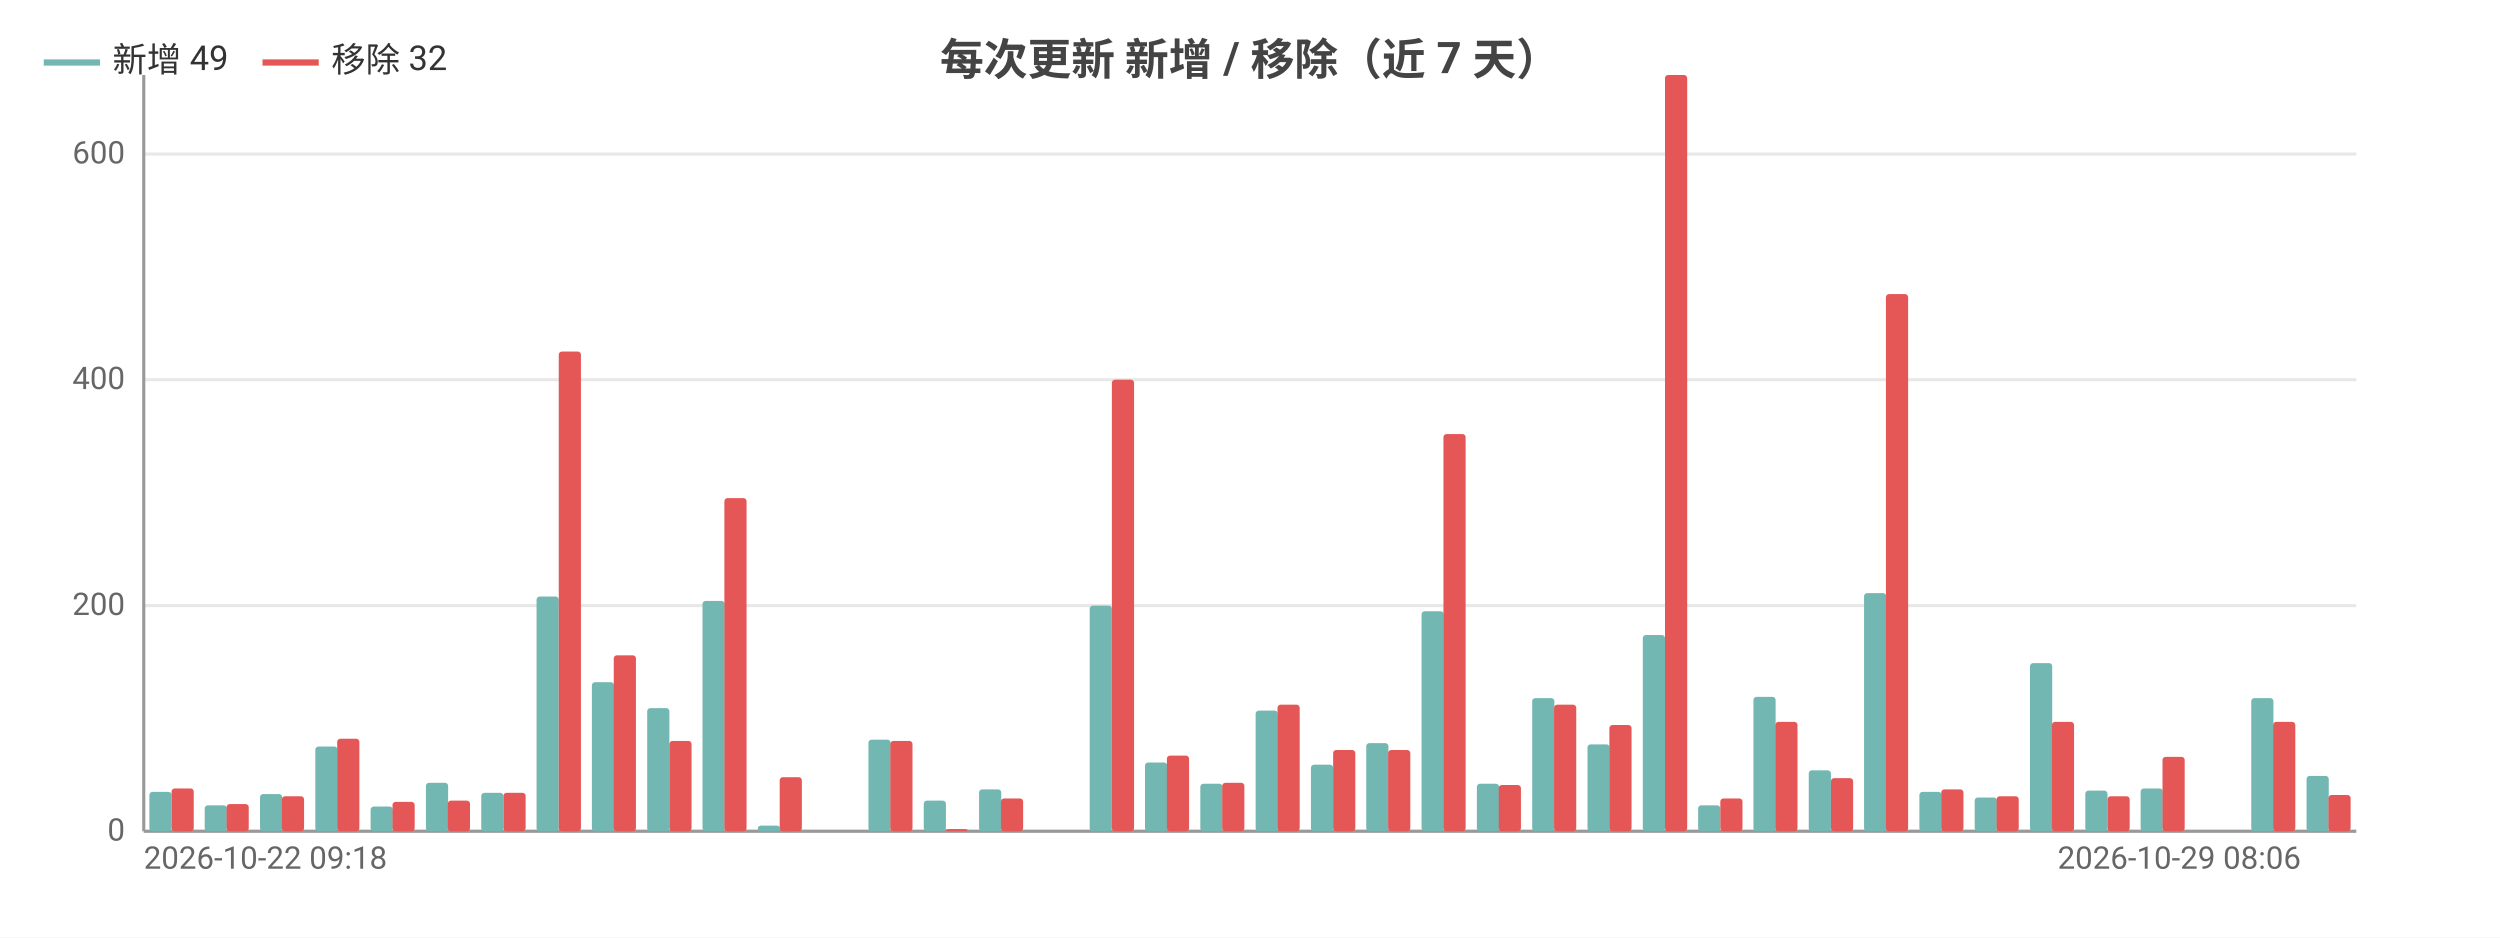
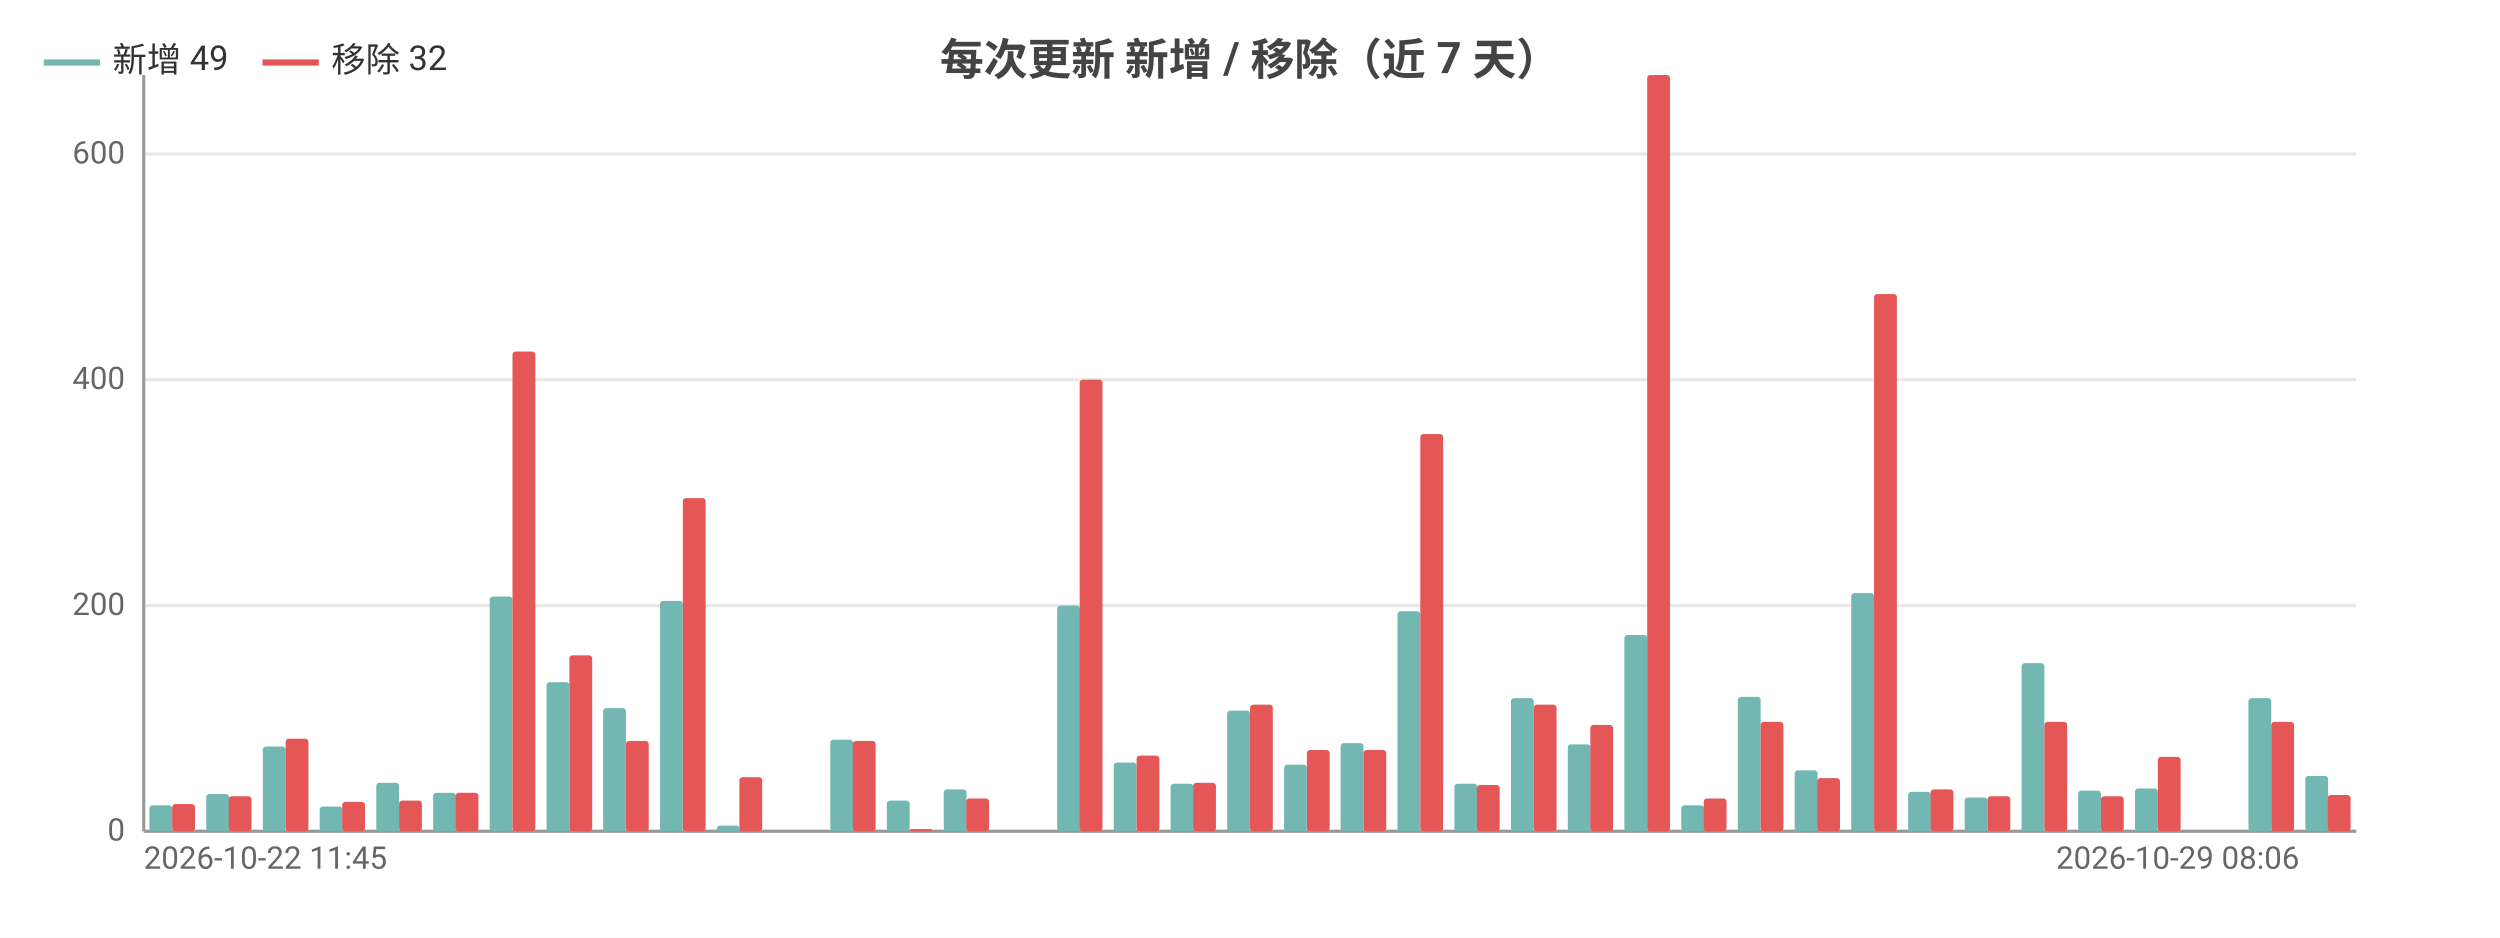
<svg xmlns="http://www.w3.org/2000/svg" width="800" height="300" viewBox="0 0 800 300">
  <rect width="800" height="300" fill="#ffffff" />
  <style>text{font-family:system-ui,-apple-system,'Segoe UI',Roboto,'PingFang SC','Microsoft YaHei','Noto Sans CJK SC',sans-serif}.g{stroke:#e8e8e8;stroke-width:1}.a{stroke:#999;stroke-width:1}.t{font-size:10px;fill:#666}.m{font-size:10px;text-anchor:middle;fill:#666}.e{font-size:10px;text-anchor:end;fill:#666}.l{font-size:11px;fill:#333}.tt{font-size:14px;font-weight:600;text-anchor:middle;fill:#444}.em{font-size:13px;text-anchor:middle;fill:#999}</style>
  <text class="tt" x="400.0" y="24">每次更新 新增 / 移除（近 7 天）</text>
  <line class="g" x1="46" y1="266" x2="754" y2="266" />
  <text class="e" x="40" y="269">0</text>
  <line class="g" x1="46" y1="193.8" x2="754" y2="193.8" />
  <text class="e" x="40" y="196.8">200</text>
  <line class="g" x1="46" y1="121.5" x2="754" y2="121.5" />
  <text class="e" x="40" y="124.5">400</text>
  <line class="g" x1="46" y1="49.3" x2="754" y2="49.3" />
  <text class="e" x="40" y="52.3">600</text>
  <line class="a" x1="46" y1="24" x2="46" y2="266" />
  <line class="a" x1="46" y1="266" x2="754" y2="266" />
-   <rect x="47.8" y="253.4" width="7.1" height="12.6" fill="#72b7b2" rx="1" />
-   <rect x="54.9" y="252.3" width="7.1" height="13.7" fill="#e45756" rx="1" />
-   <rect x="65.5" y="257.7" width="7.1" height="8.3" fill="#72b7b2" rx="1" />
-   <rect x="72.5" y="257.3" width="7.1" height="8.7" fill="#e45756" rx="1" />
-   <rect x="83.2" y="254.1" width="7.1" height="11.9" fill="#72b7b2" rx="1" />
-   <rect x="90.2" y="254.8" width="7.1" height="11.2" fill="#e45756" rx="1" />
-   <rect x="100.9" y="238.9" width="7.1" height="27.1" fill="#72b7b2" rx="1" />
-   <rect x="107.9" y="236.4" width="7.1" height="29.6" fill="#e45756" rx="1" />
-   <rect x="118.6" y="258.1" width="7.1" height="7.9" fill="#72b7b2" rx="1" />
-   <rect x="125.6" y="256.6" width="7.1" height="9.4" fill="#e45756" rx="1" />
-   <rect x="136.3" y="250.5" width="7.1" height="15.5" fill="#72b7b2" rx="1" />
-   <rect x="143.3" y="256.2" width="7.1" height="9.8" fill="#e45756" rx="1" />
-   <rect x="154.0" y="253.7" width="7.1" height="12.3" fill="#72b7b2" rx="1" />
-   <rect x="161.1" y="253.7" width="7.1" height="12.3" fill="#e45756" rx="1" />
-   <rect x="171.7" y="190.9" width="7.1" height="75.1" fill="#72b7b2" rx="1" />
-   <rect x="178.8" y="112.5" width="7.1" height="153.5" fill="#e45756" rx="1" />
-   <rect x="189.4" y="218.3" width="7.1" height="47.7" fill="#72b7b2" rx="1" />
-   <rect x="196.4" y="209.7" width="7.1" height="56.3" fill="#e45756" rx="1" />
-   <rect x="207.1" y="226.6" width="7.1" height="39.4" fill="#72b7b2" rx="1" />
-   <rect x="214.2" y="237.1" width="7.1" height="28.9" fill="#e45756" rx="1" />
-   <rect x="224.8" y="192.3" width="7.1" height="73.7" fill="#72b7b2" rx="1" />
-   <rect x="231.8" y="159.4" width="7.1" height="106.6" fill="#e45756" rx="1" />
-   <rect x="242.5" y="264.2" width="7.1" height="1.8" fill="#72b7b2" rx="1" />
-   <rect x="249.5" y="248.7" width="7.1" height="17.3" fill="#e45756" rx="1" />
-   <rect x="260.2" y="266" width="7.1" height="0" fill="#72b7b2" rx="1" />
-   <rect x="267.2" y="266" width="7.1" height="0" fill="#e45756" rx="1" />
-   <rect x="277.9" y="236.7" width="7.1" height="29.3" fill="#72b7b2" rx="1" />
-   <rect x="284.9" y="237.1" width="7.1" height="28.9" fill="#e45756" rx="1" />
-   <rect x="295.6" y="256.2" width="7.1" height="9.8" fill="#72b7b2" rx="1" />
-   <rect x="302.6" y="265.3" width="7.1" height="0.7" fill="#e45756" rx="1" />
-   <rect x="313.3" y="252.6" width="7.1" height="13.4" fill="#72b7b2" rx="1" />
-   <rect x="320.3" y="255.5" width="7.1" height="10.5" fill="#e45756" rx="1" />
-   <rect x="331.0" y="266" width="7.1" height="0" fill="#72b7b2" rx="1" />
-   <rect x="338.1" y="266" width="7.1" height="0" fill="#e45756" rx="1" />
-   <rect x="348.7" y="193.8" width="7.1" height="72.2" fill="#72b7b2" rx="1" />
-   <rect x="355.8" y="121.5" width="7.1" height="144.5" fill="#e45756" rx="1" />
-   <rect x="366.4" y="244.0" width="7.1" height="22.0" fill="#72b7b2" rx="1" />
-   <rect x="373.4" y="241.8" width="7.1" height="24.2" fill="#e45756" rx="1" />
-   <rect x="384.1" y="250.8" width="7.1" height="15.2" fill="#72b7b2" rx="1" />
-   <rect x="391.1" y="250.5" width="7.1" height="15.5" fill="#e45756" rx="1" />
-   <rect x="401.8" y="227.4" width="7.1" height="38.6" fill="#72b7b2" rx="1" />
-   <rect x="408.8" y="225.5" width="7.1" height="40.5" fill="#e45756" rx="1" />
-   <rect x="419.5" y="244.7" width="7.1" height="21.3" fill="#72b7b2" rx="1" />
-   <rect x="426.6" y="240.0" width="7.1" height="26.0" fill="#e45756" rx="1" />
-   <rect x="437.2" y="237.8" width="7.1" height="28.2" fill="#72b7b2" rx="1" />
-   <rect x="444.2" y="240.0" width="7.1" height="26.0" fill="#e45756" rx="1" />
-   <rect x="454.9" y="195.6" width="7.1" height="70.4" fill="#72b7b2" rx="1" />
-   <rect x="461.9" y="138.9" width="7.1" height="127.1" fill="#e45756" rx="1" />
-   <rect x="472.6" y="250.8" width="7.1" height="15.2" fill="#72b7b2" rx="1" />
-   <rect x="479.6" y="251.2" width="7.1" height="14.8" fill="#e45756" rx="1" />
-   <rect x="490.3" y="223.4" width="7.1" height="42.6" fill="#72b7b2" rx="1" />
-   <rect x="497.3" y="225.5" width="7.1" height="40.5" fill="#e45756" rx="1" />
-   <rect x="508.0" y="238.2" width="7.1" height="27.8" fill="#72b7b2" rx="1" />
-   <rect x="515.0" y="232.0" width="7.1" height="34.0" fill="#e45756" rx="1" />
-   <rect x="525.7" y="203.2" width="7.1" height="62.8" fill="#72b7b2" rx="1" />
-   <rect x="532.8" y="24" width="7.1" height="242" fill="#e45756" rx="1" />
-   <rect x="543.4" y="257.7" width="7.1" height="8.3" fill="#72b7b2" rx="1" />
-   <rect x="550.5" y="255.5" width="7.1" height="10.5" fill="#e45756" rx="1" />
-   <rect x="561.1" y="223.0" width="7.1" height="43.0" fill="#72b7b2" rx="1" />
-   <rect x="568.1" y="231.0" width="7.1" height="35.0" fill="#e45756" rx="1" />
-   <rect x="578.8" y="246.5" width="7.1" height="19.5" fill="#72b7b2" rx="1" />
-   <rect x="585.9" y="249.0" width="7.1" height="17.0" fill="#e45756" rx="1" />
-   <rect x="596.5" y="189.8" width="7.1" height="76.2" fill="#72b7b2" rx="1" />
-   <rect x="603.5" y="94.1" width="7.1" height="171.9" fill="#e45756" rx="1" />
-   <rect x="614.2" y="253.4" width="7.1" height="12.6" fill="#72b7b2" rx="1" />
-   <rect x="621.2" y="252.6" width="7.1" height="13.4" fill="#e45756" rx="1" />
-   <rect x="631.9" y="255.2" width="7.1" height="10.8" fill="#72b7b2" rx="1" />
-   <rect x="638.9" y="254.8" width="7.1" height="11.2" fill="#e45756" rx="1" />
-   <rect x="649.6" y="212.2" width="7.1" height="53.8" fill="#72b7b2" rx="1" />
-   <rect x="656.6" y="231.0" width="7.1" height="35.0" fill="#e45756" rx="1" />
-   <rect x="667.3" y="253.0" width="7.1" height="13.0" fill="#72b7b2" rx="1" />
-   <rect x="674.4" y="254.8" width="7.1" height="11.2" fill="#e45756" rx="1" />
-   <rect x="685.0" y="252.3" width="7.1" height="13.7" fill="#72b7b2" rx="1" />
-   <rect x="692.0" y="242.2" width="7.1" height="23.8" fill="#e45756" rx="1" />
-   <rect x="702.7" y="266" width="7.1" height="0" fill="#72b7b2" rx="1" />
-   <rect x="709.8" y="266" width="7.1" height="0" fill="#e45756" rx="1" />
-   <rect x="720.4" y="223.4" width="7.1" height="42.6" fill="#72b7b2" rx="1" />
-   <rect x="727.4" y="231.0" width="7.1" height="35.0" fill="#e45756" rx="1" />
-   <rect x="738.1" y="248.3" width="7.1" height="17.7" fill="#72b7b2" rx="1" />
-   <rect x="745.1" y="254.4" width="7.1" height="11.6" fill="#e45756" rx="1" />
-   <text class="t" x="46" y="278">2026-10-22 09:18</text>
-   <text class="e" x="736.3" y="278">2026-10-29 08:06</text>
+   <rect x="47.8" y="257.7" width="7.3" height="8.3" fill="#72b7b2" rx="1" />
+   <rect x="55.1" y="257.3" width="7.3" height="8.7" fill="#e45756" rx="1" />
+   <rect x="66.0" y="254.1" width="7.3" height="11.9" fill="#72b7b2" rx="1" />
+   <rect x="73.2" y="254.8" width="7.3" height="11.2" fill="#e45756" rx="1" />
+   <rect x="84.1" y="238.9" width="7.3" height="27.1" fill="#72b7b2" rx="1" />
+   <rect x="91.4" y="236.4" width="7.3" height="29.6" fill="#e45756" rx="1" />
+   <rect x="102.3" y="258.1" width="7.3" height="7.9" fill="#72b7b2" rx="1" />
+   <rect x="109.5" y="256.6" width="7.3" height="9.4" fill="#e45756" rx="1" />
+   <rect x="120.4" y="250.5" width="7.3" height="15.5" fill="#72b7b2" rx="1" />
+   <rect x="127.7" y="256.2" width="7.3" height="9.8" fill="#e45756" rx="1" />
+   <rect x="138.6" y="253.7" width="7.3" height="12.3" fill="#72b7b2" rx="1" />
+   <rect x="145.8" y="253.7" width="7.3" height="12.3" fill="#e45756" rx="1" />
+   <rect x="156.7" y="190.9" width="7.3" height="75.1" fill="#72b7b2" rx="1" />
+   <rect x="164" y="112.5" width="7.3" height="153.5" fill="#e45756" rx="1" />
+   <rect x="174.9" y="218.3" width="7.3" height="47.7" fill="#72b7b2" rx="1" />
+   <rect x="182.2" y="209.7" width="7.3" height="56.3" fill="#e45756" rx="1" />
+   <rect x="193.0" y="226.6" width="7.3" height="39.4" fill="#72b7b2" rx="1" />
+   <rect x="200.3" y="237.1" width="7.3" height="28.9" fill="#e45756" rx="1" />
+   <rect x="211.2" y="192.3" width="7.3" height="73.7" fill="#72b7b2" rx="1" />
+   <rect x="218.5" y="159.4" width="7.3" height="106.6" fill="#e45756" rx="1" />
+   <rect x="229.4" y="264.2" width="7.3" height="1.8" fill="#72b7b2" rx="1" />
+   <rect x="236.6" y="248.7" width="7.3" height="17.3" fill="#e45756" rx="1" />
+   <rect x="247.5" y="266" width="7.3" height="0" fill="#72b7b2" rx="1" />
+   <rect x="254.8" y="266" width="7.3" height="0" fill="#e45756" rx="1" />
+   <rect x="265.7" y="236.7" width="7.3" height="29.3" fill="#72b7b2" rx="1" />
+   <rect x="272.9" y="237.1" width="7.3" height="28.9" fill="#e45756" rx="1" />
+   <rect x="283.8" y="256.2" width="7.3" height="9.8" fill="#72b7b2" rx="1" />
+   <rect x="291.1" y="265.3" width="7.3" height="0.7" fill="#e45756" rx="1" />
+   <rect x="302.0" y="252.6" width="7.3" height="13.4" fill="#72b7b2" rx="1" />
+   <rect x="309.2" y="255.5" width="7.3" height="10.5" fill="#e45756" rx="1" />
+   <rect x="320.1" y="266" width="7.3" height="0" fill="#72b7b2" rx="1" />
+   <rect x="327.4" y="266" width="7.3" height="0" fill="#e45756" rx="1" />
+   <rect x="338.3" y="193.8" width="7.3" height="72.2" fill="#72b7b2" rx="1" />
+   <rect x="345.5" y="121.5" width="7.3" height="144.5" fill="#e45756" rx="1" />
+   <rect x="356.4" y="244.0" width="7.3" height="22.0" fill="#72b7b2" rx="1" />
+   <rect x="363.7" y="241.8" width="7.3" height="24.2" fill="#e45756" rx="1" />
+   <rect x="374.6" y="250.8" width="7.3" height="15.2" fill="#72b7b2" rx="1" />
+   <rect x="381.8" y="250.5" width="7.3" height="15.5" fill="#e45756" rx="1" />
+   <rect x="392.7" y="227.4" width="7.3" height="38.6" fill="#72b7b2" rx="1" />
+   <rect x="400" y="225.5" width="7.3" height="40.5" fill="#e45756" rx="1" />
+   <rect x="410.9" y="244.7" width="7.3" height="21.3" fill="#72b7b2" rx="1" />
+   <rect x="418.2" y="240.0" width="7.3" height="26.0" fill="#e45756" rx="1" />
+   <rect x="429.0" y="237.8" width="7.3" height="28.2" fill="#72b7b2" rx="1" />
+   <rect x="436.3" y="240.0" width="7.3" height="26.0" fill="#e45756" rx="1" />
+   <rect x="447.2" y="195.6" width="7.3" height="70.4" fill="#72b7b2" rx="1" />
+   <rect x="454.5" y="138.9" width="7.3" height="127.1" fill="#e45756" rx="1" />
+   <rect x="465.4" y="250.8" width="7.3" height="15.2" fill="#72b7b2" rx="1" />
+   <rect x="472.6" y="251.2" width="7.3" height="14.8" fill="#e45756" rx="1" />
+   <rect x="483.5" y="223.4" width="7.3" height="42.6" fill="#72b7b2" rx="1" />
+   <rect x="490.8" y="225.5" width="7.3" height="40.5" fill="#e45756" rx="1" />
+   <rect x="501.7" y="238.2" width="7.3" height="27.8" fill="#72b7b2" rx="1" />
+   <rect x="508.9" y="232.0" width="7.3" height="34.0" fill="#e45756" rx="1" />
+   <rect x="519.8" y="203.2" width="7.3" height="62.8" fill="#72b7b2" rx="1" />
+   <rect x="527.1" y="24" width="7.3" height="242" fill="#e45756" rx="1" />
+   <rect x="538.0" y="257.7" width="7.3" height="8.3" fill="#72b7b2" rx="1" />
+   <rect x="545.2" y="255.5" width="7.3" height="10.5" fill="#e45756" rx="1" />
+   <rect x="556.1" y="223.0" width="7.3" height="43.0" fill="#72b7b2" rx="1" />
+   <rect x="563.4" y="231.0" width="7.3" height="35.0" fill="#e45756" rx="1" />
+   <rect x="574.3" y="246.5" width="7.3" height="19.5" fill="#72b7b2" rx="1" />
+   <rect x="581.5" y="249.0" width="7.3" height="17.0" fill="#e45756" rx="1" />
+   <rect x="592.4" y="189.8" width="7.3" height="76.2" fill="#72b7b2" rx="1" />
+   <rect x="599.7" y="94.1" width="7.3" height="171.9" fill="#e45756" rx="1" />
+   <rect x="610.6" y="253.4" width="7.3" height="12.6" fill="#72b7b2" rx="1" />
+   <rect x="617.8" y="252.6" width="7.3" height="13.4" fill="#e45756" rx="1" />
+   <rect x="628.7" y="255.2" width="7.3" height="10.8" fill="#72b7b2" rx="1" />
+   <rect x="636" y="254.8" width="7.3" height="11.2" fill="#e45756" rx="1" />
+   <rect x="646.9" y="212.2" width="7.3" height="53.8" fill="#72b7b2" rx="1" />
+   <rect x="654.2" y="231.0" width="7.3" height="35.0" fill="#e45756" rx="1" />
+   <rect x="665.0" y="253.0" width="7.3" height="13.0" fill="#72b7b2" rx="1" />
+   <rect x="672.3" y="254.8" width="7.3" height="11.2" fill="#e45756" rx="1" />
+   <rect x="683.2" y="252.3" width="7.3" height="13.7" fill="#72b7b2" rx="1" />
+   <rect x="690.5" y="242.2" width="7.3" height="23.8" fill="#e45756" rx="1" />
+   <rect x="701.4" y="266" width="7.3" height="0" fill="#72b7b2" rx="1" />
+   <rect x="708.6" y="266" width="7.3" height="0" fill="#e45756" rx="1" />
+   <rect x="719.5" y="223.4" width="7.3" height="42.6" fill="#72b7b2" rx="1" />
+   <rect x="726.8" y="231.0" width="7.3" height="35.0" fill="#e45756" rx="1" />
+   <rect x="737.7" y="248.3" width="7.3" height="17.7" fill="#72b7b2" rx="1" />
+   <rect x="744.9" y="254.4" width="7.3" height="11.6" fill="#e45756" rx="1" />
+   <text class="t" x="46" y="278">2026-10-22 11:45</text>
+   <text class="e" x="735.8" y="278">2026-10-29 08:06</text>
  <line x1="14" y1="20" x2="32" y2="20" stroke="#72b7b2" stroke-width="2" />
  <text class="l" x="36" y="23">新增 49</text>
  <line x1="84.0" y1="20" x2="102.0" y2="20" stroke="#e45756" stroke-width="2" />
  <text class="l" x="106.0" y="23">移除 32</text>
</svg>
